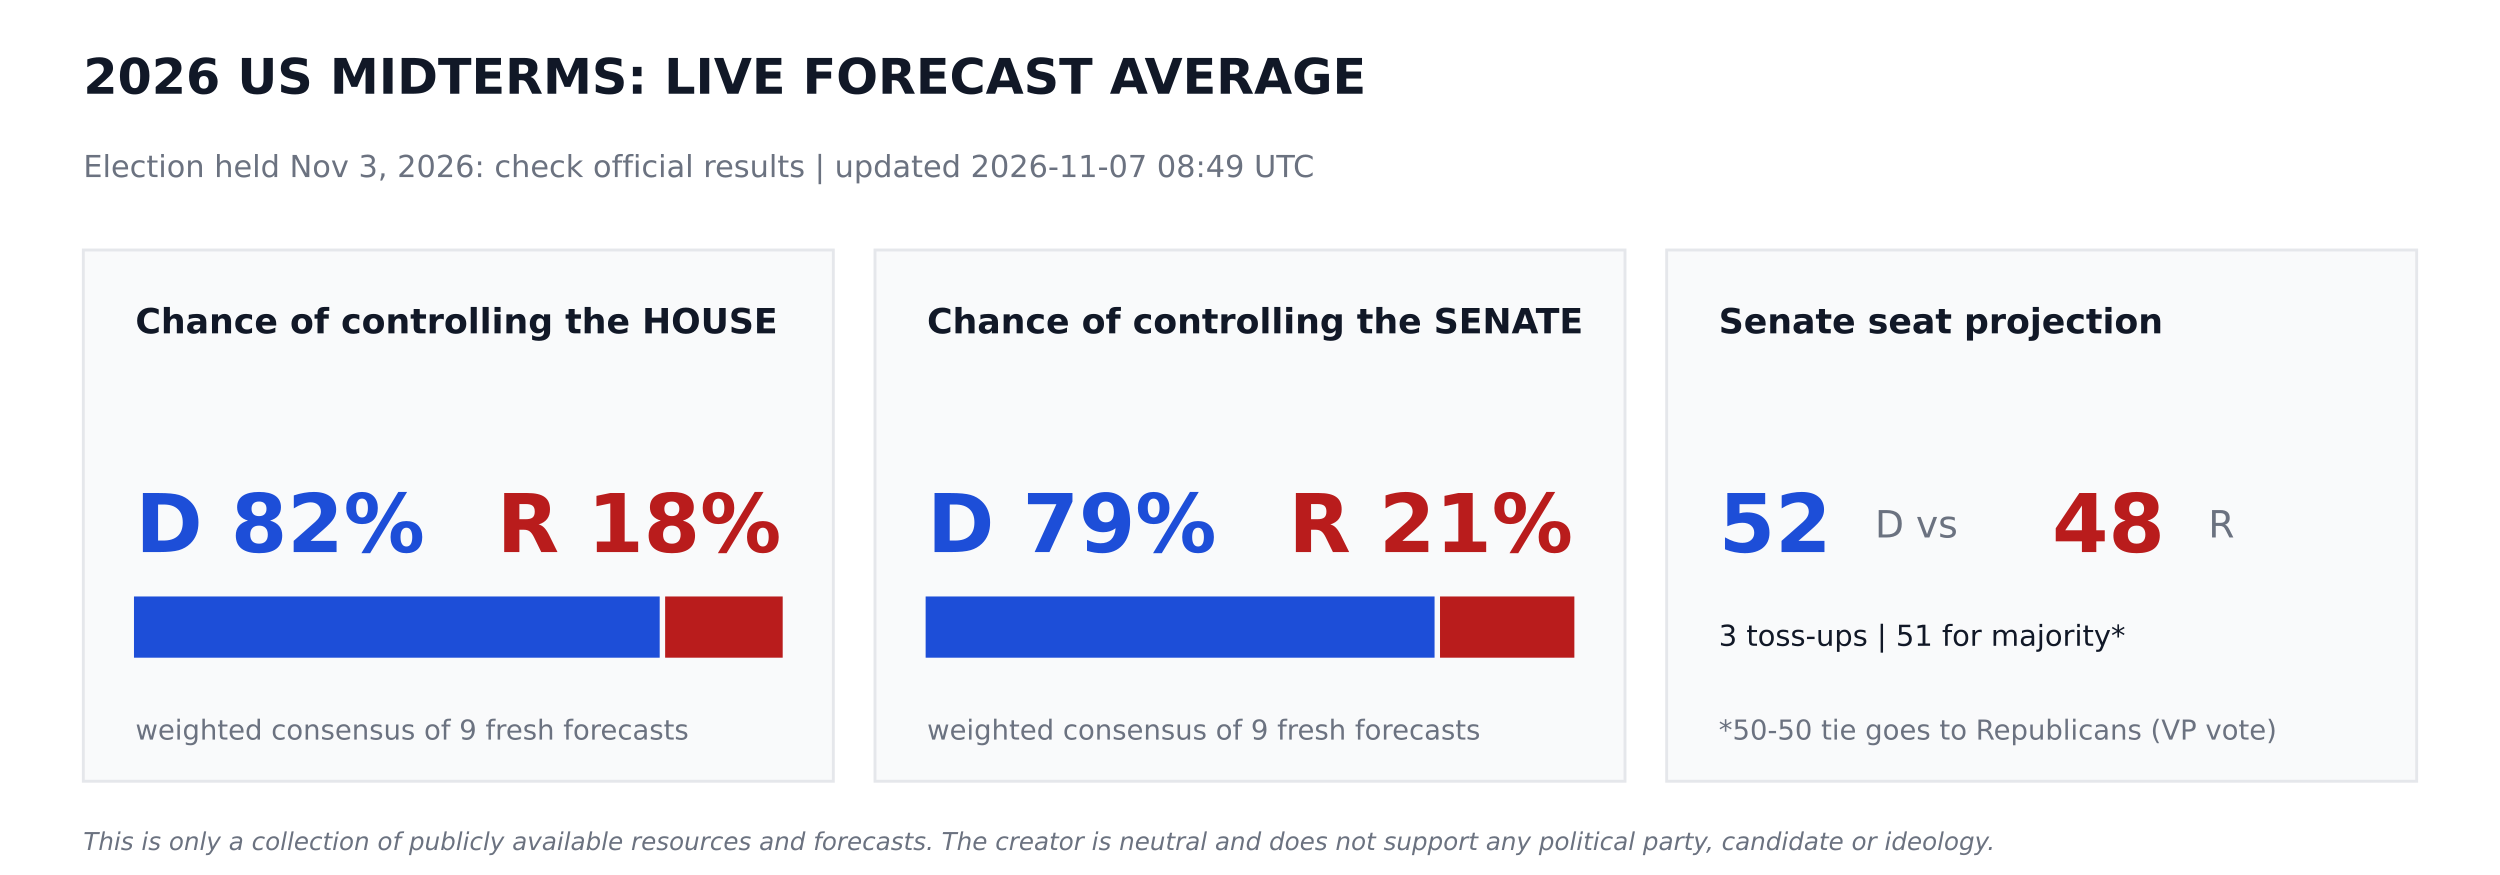
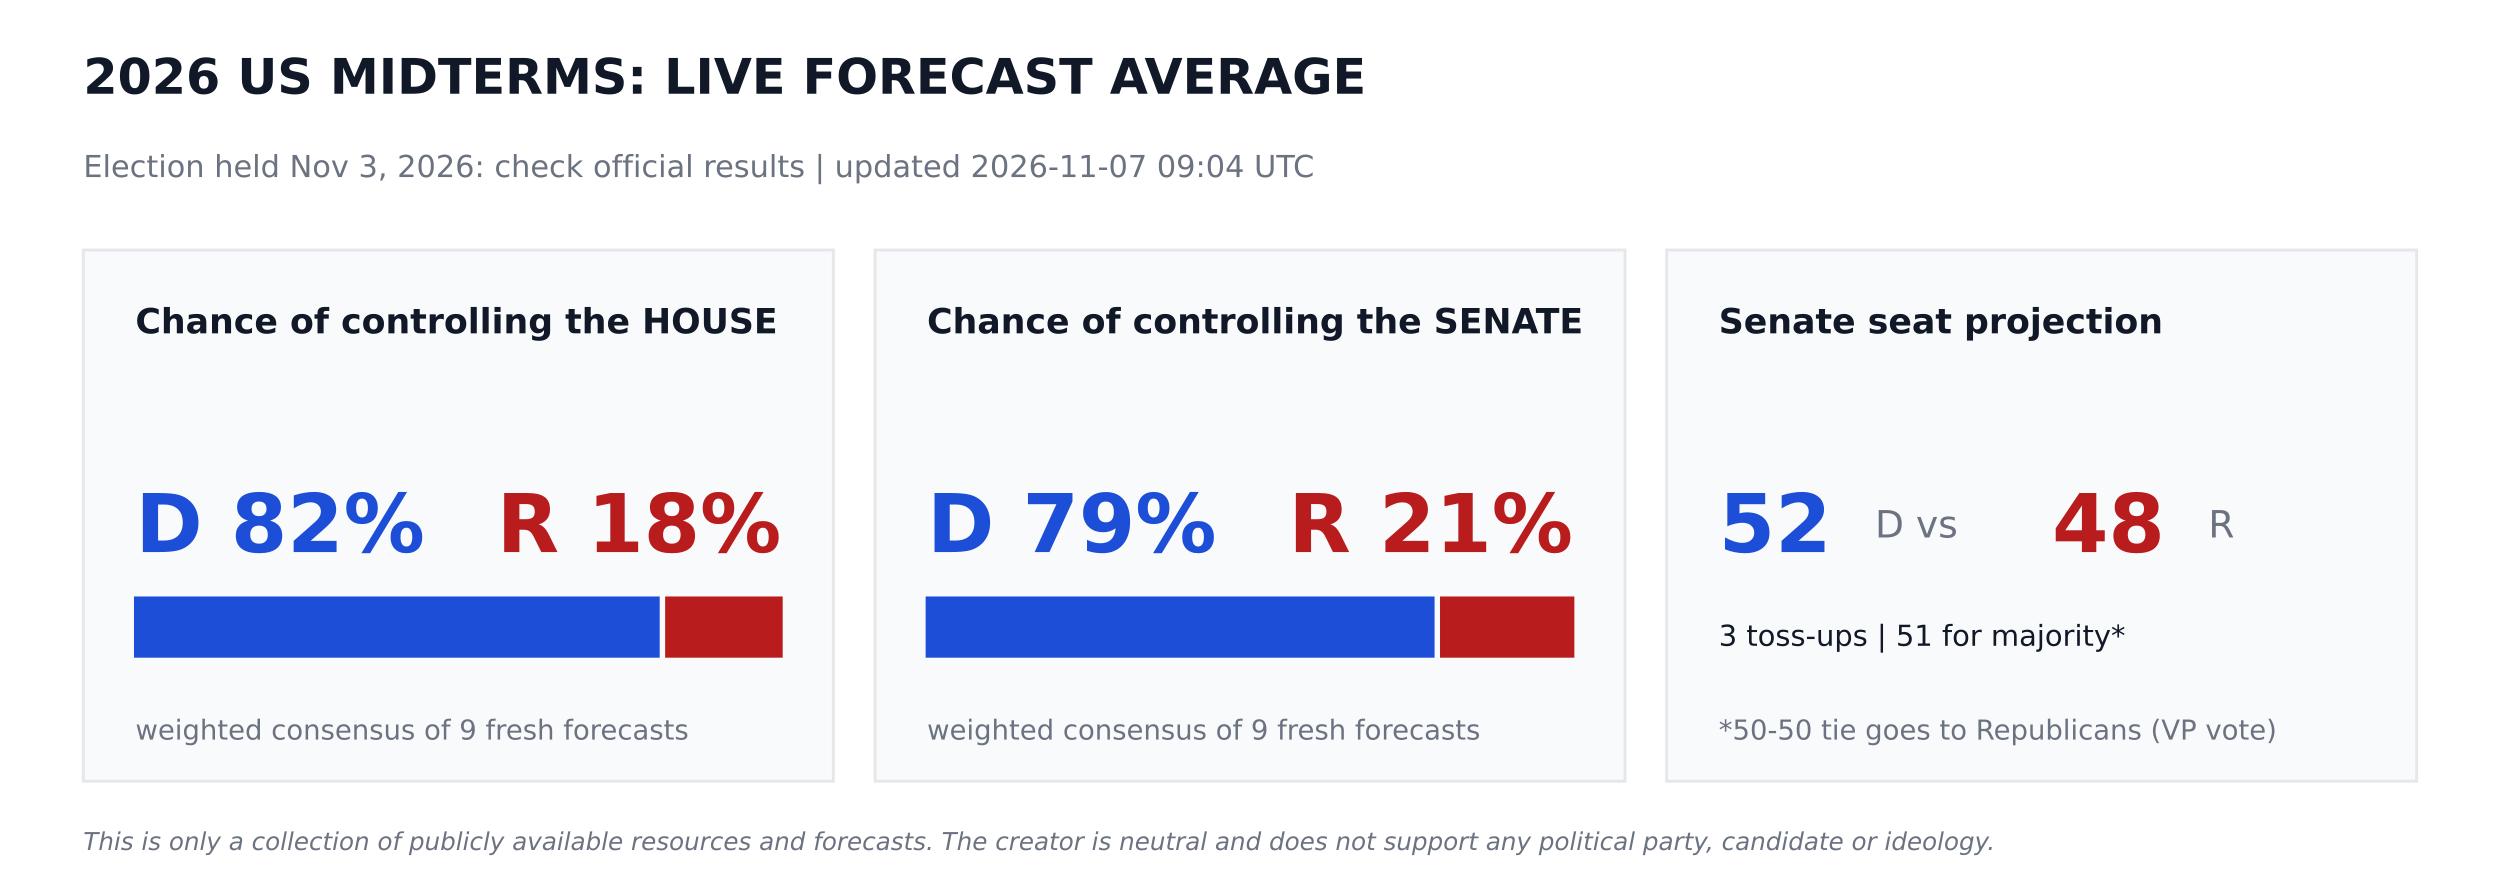
<svg xmlns="http://www.w3.org/2000/svg" width="864pt" height="302.4pt" viewBox="0 0 864 302.4" version="1.1">
  <defs>
    <style type="text/css">*{stroke-linejoin: round; stroke-linecap: butt}</style>
  </defs>
  <g id="figure_1">
    <g id="patch_1">
      <path d="M 0 302.4  L 864 302.4  L 864 0  L 0 0  z " style="fill: #ffffff" />
    </g>
    <g id="axes_1">
      <g id="patch_2">
-         <path d="M 28.8 270  L 288 270  L 288 86.4  L 28.8 86.4  z " clip-path="url(#pf57f0e7e5b)" style="fill: #f9fafb; stroke: #e5e7eb; stroke-linejoin: miter" />
+         <path d="M 28.8 270  L 288 270  L 288 86.4  L 28.8 86.4  z " clip-path="url(#pc4c482caac)" style="fill: #f9fafb; stroke: #e5e7eb; stroke-linejoin: miter" />
      </g>
      <g id="patch_3">
-         <path d="M 46.8 226.8  L 227.491 226.8  L 227.491 206.64  L 46.8 206.64  z " clip-path="url(#pf57f0e7e5b)" style="fill: #1d4ed8; stroke: #1d4ed8; stroke-linejoin: miter" />
+         <path d="M 46.8 226.8  L 227.491 226.8  L 227.491 206.64  L 46.8 206.64  z " clip-path="url(#pc4c482caac)" style="fill: #1d4ed8; stroke: #1d4ed8; stroke-linejoin: miter" />
      </g>
      <g id="patch_4">
-         <path d="M 230.371 226.8  L 270 226.8  L 270 206.64  L 230.371 206.64  z " clip-path="url(#pf57f0e7e5b)" style="fill: #b91c1c; stroke: #b91c1c; stroke-linejoin: miter" />
+         <path d="M 230.371 226.8  L 270 226.8  L 270 206.64  L 230.371 206.64  z " clip-path="url(#pc4c482caac)" style="fill: #b91c1c; stroke: #b91c1c; stroke-linejoin: miter" />
      </g>
      <g id="patch_5">
-         <path d="M 302.4 270  L 561.6 270  L 561.6 86.4  L 302.4 86.4  z " clip-path="url(#pf57f0e7e5b)" style="fill: #f9fafb; stroke: #e5e7eb; stroke-linejoin: miter" />
+         <path d="M 302.4 270  L 561.6 270  L 561.6 86.4  L 302.4 86.4  z " clip-path="url(#pc4c482caac)" style="fill: #f9fafb; stroke: #e5e7eb; stroke-linejoin: miter" />
      </g>
      <g id="patch_6">
-         <path d="M 320.4 226.8  L 495.288 226.8  L 495.288 206.64  L 320.4 206.64  z " clip-path="url(#pf57f0e7e5b)" style="fill: #1d4ed8; stroke: #1d4ed8; stroke-linejoin: miter" />
+         <path d="M 320.4 226.8  L 495.288 226.8  L 495.288 206.64  L 320.4 206.64  z " clip-path="url(#pc4c482caac)" style="fill: #1d4ed8; stroke: #1d4ed8; stroke-linejoin: miter" />
      </g>
      <g id="patch_7">
-         <path d="M 498.168 226.8  L 543.6 226.8  L 543.6 206.64  L 498.168 206.64  z " clip-path="url(#pf57f0e7e5b)" style="fill: #b91c1c; stroke: #b91c1c; stroke-linejoin: miter" />
+         <path d="M 498.168 226.8  L 543.6 226.8  L 543.6 206.64  L 498.168 206.64  z " clip-path="url(#pc4c482caac)" style="fill: #b91c1c; stroke: #b91c1c; stroke-linejoin: miter" />
      </g>
      <g id="patch_8">
-         <path d="M 576 270  L 835.2 270  L 835.2 86.4  L 576 86.4  z " clip-path="url(#pf57f0e7e5b)" style="fill: #f9fafb; stroke: #e5e7eb; stroke-linejoin: miter" />
+         <path d="M 576 270  L 835.2 270  L 835.2 86.4  L 576 86.4  z " clip-path="url(#pc4c482caac)" style="fill: #f9fafb; stroke: #e5e7eb; stroke-linejoin: miter" />
      </g>
      <g id="text_1">
        <text style="font-weight: 700; font-size: 17px; font-family: 'DejaVu Sans'; text-anchor: start; fill: #111827" x="28.8" y="32.4" transform="rotate(-0 28.8 32.4)">2026 US MIDTERMS: LIVE FORECAST AVERAGE</text>
      </g>
      <g id="text_2">
-         <text style="font-size: 10.5px; font-family: 'DejaVu Sans'; text-anchor: start; fill: #6b7280" x="28.8" y="61.2" transform="rotate(-0 28.8 61.2)">Election held Nov 3, 2026: check official results   |   updated 2026-11-07 08:49 UTC</text>
+         <text style="font-size: 10.5px; font-family: 'DejaVu Sans'; text-anchor: start; fill: #6b7280" x="28.8" y="61.2" transform="rotate(-0 28.8 61.2)">Election held Nov 3, 2026: check official results   |   updated 2026-11-07 09:04 UTC</text>
      </g>
      <g id="text_3">
        <text style="font-weight: 700; font-size: 12px; font-family: 'DejaVu Sans'; text-anchor: start; fill: #111827" x="46.8" y="115.2" transform="rotate(-0 46.8 115.2)">Chance of controlling the HOUSE</text>
      </g>
      <g id="text_4">
        <text style="font-weight: 700; font-size: 28px; font-family: 'DejaVu Sans'; text-anchor: start; fill: #1d4ed8" x="46.8" y="190.8" transform="rotate(-0 46.8 190.8)">D 82%</text>
      </g>
      <g id="text_5">
        <text style="font-weight: 700; font-size: 28px; font-family: 'DejaVu Sans'; text-anchor: end; fill: #b91c1c" x="270" y="190.8" transform="rotate(-0 270 190.8)">R 18%</text>
      </g>
      <g id="text_6">
        <text style="font-size: 9.5px; font-family: 'DejaVu Sans'; text-anchor: start; fill: #6b7280" x="46.8" y="255.6" transform="rotate(-0 46.8 255.6)">weighted consensus of 9 fresh forecasts</text>
      </g>
      <g id="text_7">
        <text style="font-weight: 700; font-size: 12px; font-family: 'DejaVu Sans'; text-anchor: start; fill: #111827" x="320.4" y="115.2" transform="rotate(-0 320.4 115.2)">Chance of controlling the SENATE</text>
      </g>
      <g id="text_8">
        <text style="font-weight: 700; font-size: 28px; font-family: 'DejaVu Sans'; text-anchor: start; fill: #1d4ed8" x="320.4" y="190.8" transform="rotate(-0 320.4 190.8)">D 79%</text>
      </g>
      <g id="text_9">
        <text style="font-weight: 700; font-size: 28px; font-family: 'DejaVu Sans'; text-anchor: end; fill: #b91c1c" x="543.6" y="190.8" transform="rotate(-0 543.6 190.8)">R 21%</text>
      </g>
      <g id="text_10">
        <text style="font-size: 9.5px; font-family: 'DejaVu Sans'; text-anchor: start; fill: #6b7280" x="320.4" y="255.6" transform="rotate(-0 320.4 255.6)">weighted consensus of 9 fresh forecasts</text>
      </g>
      <g id="text_11">
        <text style="font-weight: 700; font-size: 12px; font-family: 'DejaVu Sans'; text-anchor: start; fill: #111827" x="594" y="115.2" transform="rotate(-0 594 115.2)">Senate seat projection</text>
      </g>
      <g id="text_12">
        <text style="font-weight: 700; font-size: 28px; font-family: 'DejaVu Sans'; text-anchor: start; fill: #1d4ed8" x="594" y="190.8" transform="rotate(-0 594 190.8)">52</text>
      </g>
      <g id="text_13">
        <text style="font-size: 13px; font-family: 'DejaVu Sans'; text-anchor: start; fill: #6b7280" x="648" y="185.76" transform="rotate(-0 648 185.76)">D  vs</text>
      </g>
      <g id="text_14">
        <text style="font-weight: 700; font-size: 28px; font-family: 'DejaVu Sans'; text-anchor: start; fill: #b91c1c" x="709.2" y="190.8" transform="rotate(-0 709.2 190.8)">48</text>
      </g>
      <g id="text_15">
        <text style="font-size: 13px; font-family: 'DejaVu Sans'; text-anchor: start; fill: #6b7280" x="763.2" y="185.76" transform="rotate(-0 763.2 185.76)">R</text>
      </g>
      <g id="text_16">
        <text style="font-size: 10px; font-family: 'DejaVu Sans'; text-anchor: start; fill: #111827" x="594" y="223.2" transform="rotate(-0 594 223.2)">3 toss-ups  |  51 for majority*</text>
      </g>
      <g id="text_17">
        <text style="font-size: 9.5px; font-family: 'DejaVu Sans'; text-anchor: start; fill: #6b7280" x="594" y="255.6" transform="rotate(-0 594 255.6)">*50-50 tie goes to Republicans (VP vote)</text>
      </g>
      <g id="text_18">
        <text style="font-style: italic; font-size: 8.5px; font-family: 'DejaVu Sans'; text-anchor: start; fill: #6b7280" x="28.8" y="293.76" transform="rotate(-0 28.8 293.76)">This is only a collection of publicly available resources and forecasts. The creator is neutral and does not support any political party, candidate or ideology.</text>
      </g>
    </g>
  </g>
  <defs>
-     <clipPath id="pf57f0e7e5b">
+     <clipPath id="pc4c482caac">
      <rect x="0" y="0" width="864" height="302.4" />
    </clipPath>
  </defs>
</svg>
